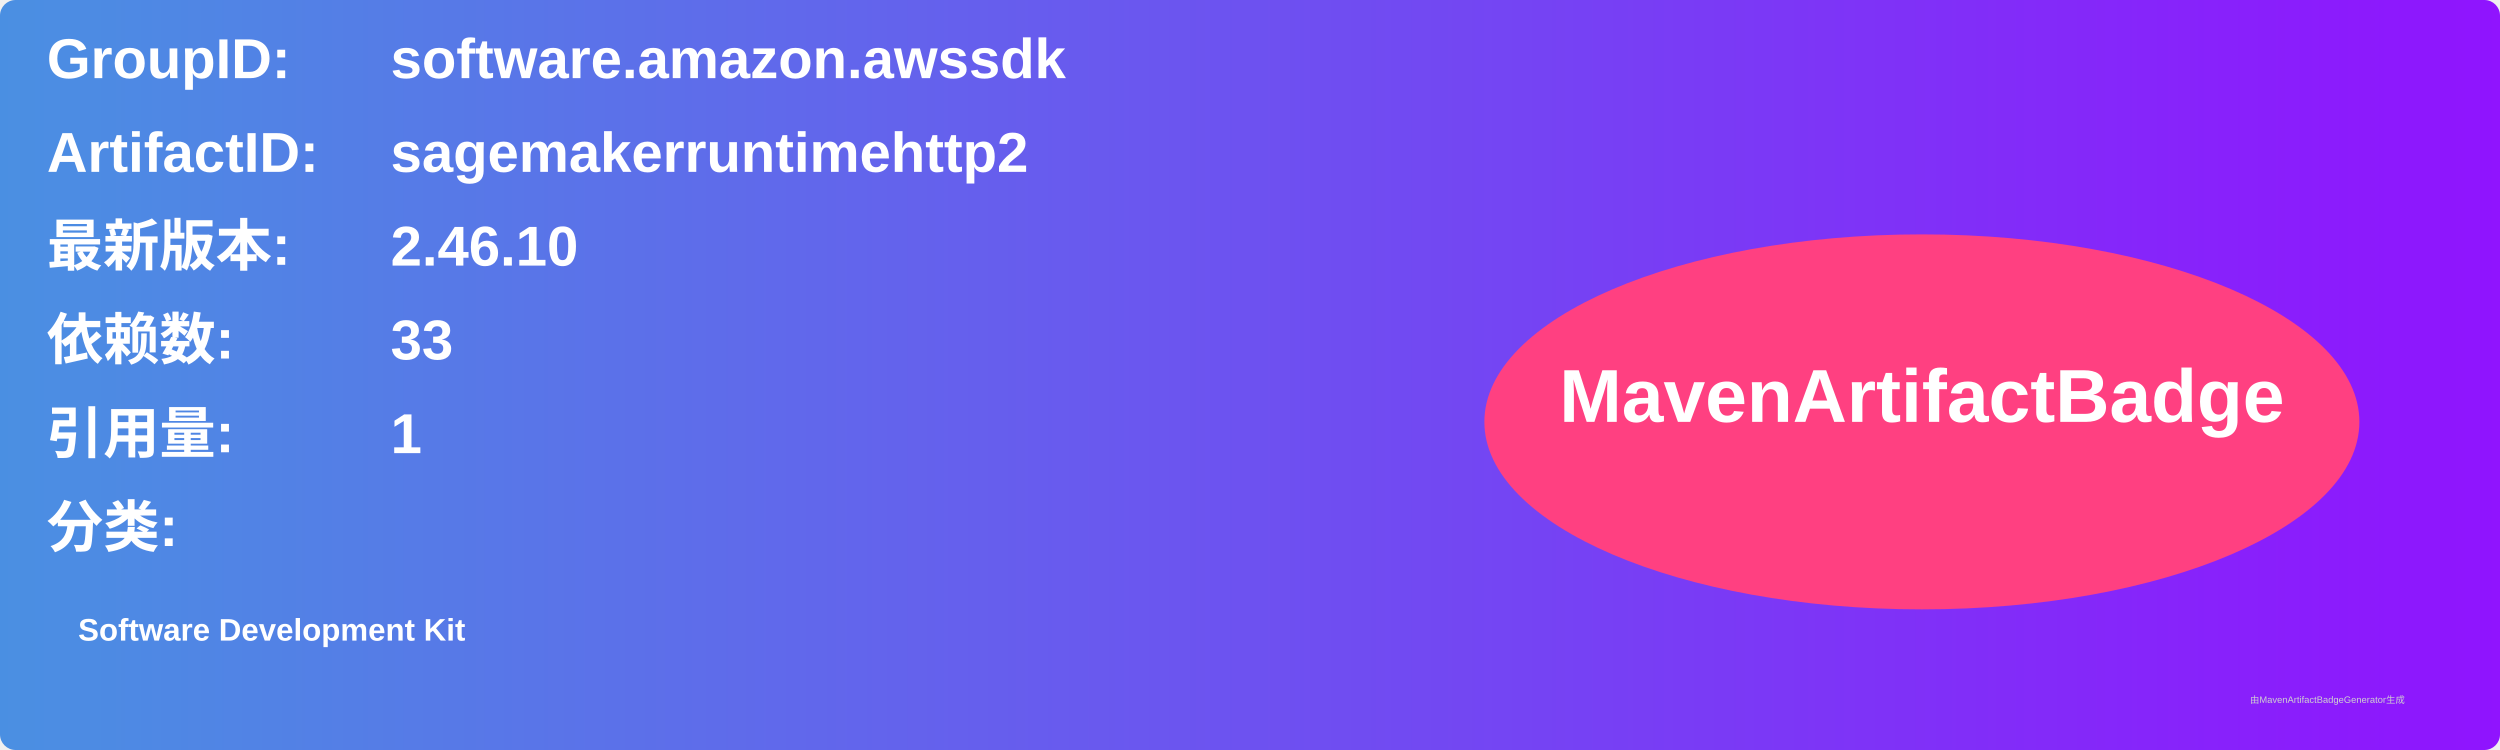
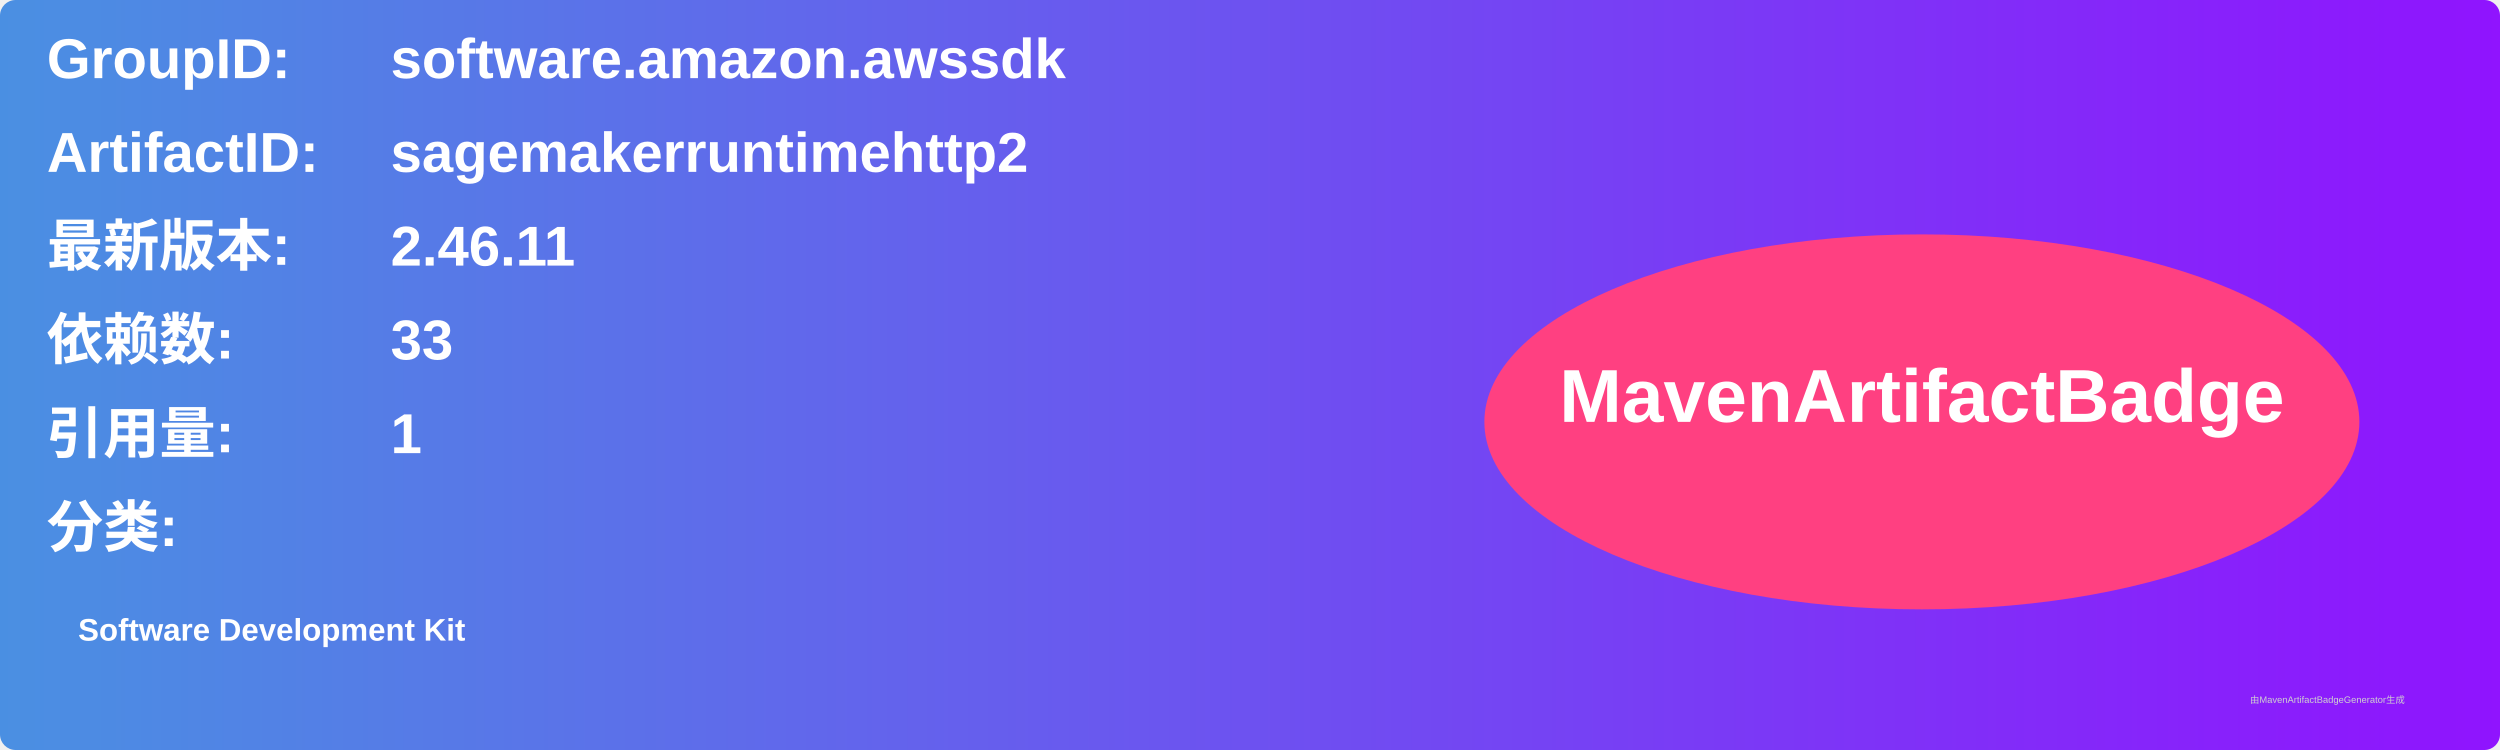
<svg xmlns="http://www.w3.org/2000/svg" width="800" height="240" viewBox="0 0 800 240">
  <linearGradient id="grad" x1="0%" y1="0%" x2="100%" y2="0%">
    <stop offset="0%" stop-color="#4a90e2" />
    <stop offset="100%" stop-color="#9013fe" />
  </linearGradient>
  <rect width="100%" height="100%" rx="5" ry="5" fill="url(#grad)" />
  <g transform="translate(15, 15)">
    <text x="0" y="10" font-family="Arial" font-size="18" fill="white" font-weight="bold" width="260">GroupID:</text>
    <text x="110" y="10" font-family="Arial" font-size="18" fill="white" font-weight="bold" width="460">software.amazon.awssdk</text>
    <text x="0" y="40" font-family="Arial" font-size="18" fill="white" font-weight="bold" width="260">ArtifactID:</text>
    <text x="110" y="40" font-family="Arial" font-size="18" fill="white" font-weight="bold" width="460">sagemakerruntimehttp2</text>
    <text x="0" y="70" font-family="Arial" font-size="18" fill="white" font-weight="bold">最新版本:</text>
    <text x="110" y="70" font-family="Arial" font-size="18" fill="white" font-weight="bold">
-       <tspan font-weight="bold">2.46.10</tspan>
+       <tspan font-weight="bold">2.46.11</tspan>
    </text>
    <text x="0" y="100" font-family="Arial" font-size="18" fill="white" font-weight="bold">依赖数: </text>
    <text x="110" y="100" font-family="Arial" font-size="18" fill="white">
      <tspan font-weight="bold">33</tspan>
    </text>
    <text x="0" y="130" font-family="Arial" font-size="18" fill="white" font-weight="bold">引用量: </text>
    <text x="110" y="130" font-family="Arial" font-size="18" fill="white">
      <tspan font-weight="bold">1</tspan>
    </text>
    <text x="0" y="160" font-family="Arial" font-size="18" fill="white" font-weight="bold">分类:</text>
    <text x="10" y="190" font-family="Arial" font-size="10" fill="white">
      <tspan font-weight="bold">Software Development Kit</tspan>
    </text>
    <ellipse cx="600" cy="120" rx="140" ry="60" fill="#ff4081" />
    <text x="600" y="120" text-anchor="middle" font-family="Arial" font-size="24" fill="white" font-weight="bold">MavenArtifactBadge</text>
  </g>
  <text x="720" y="225" font-family="Arial" font-size="3" fill="#d0d0d0">由MavenArtifactBadgeGenerator生成</text>
</svg>
